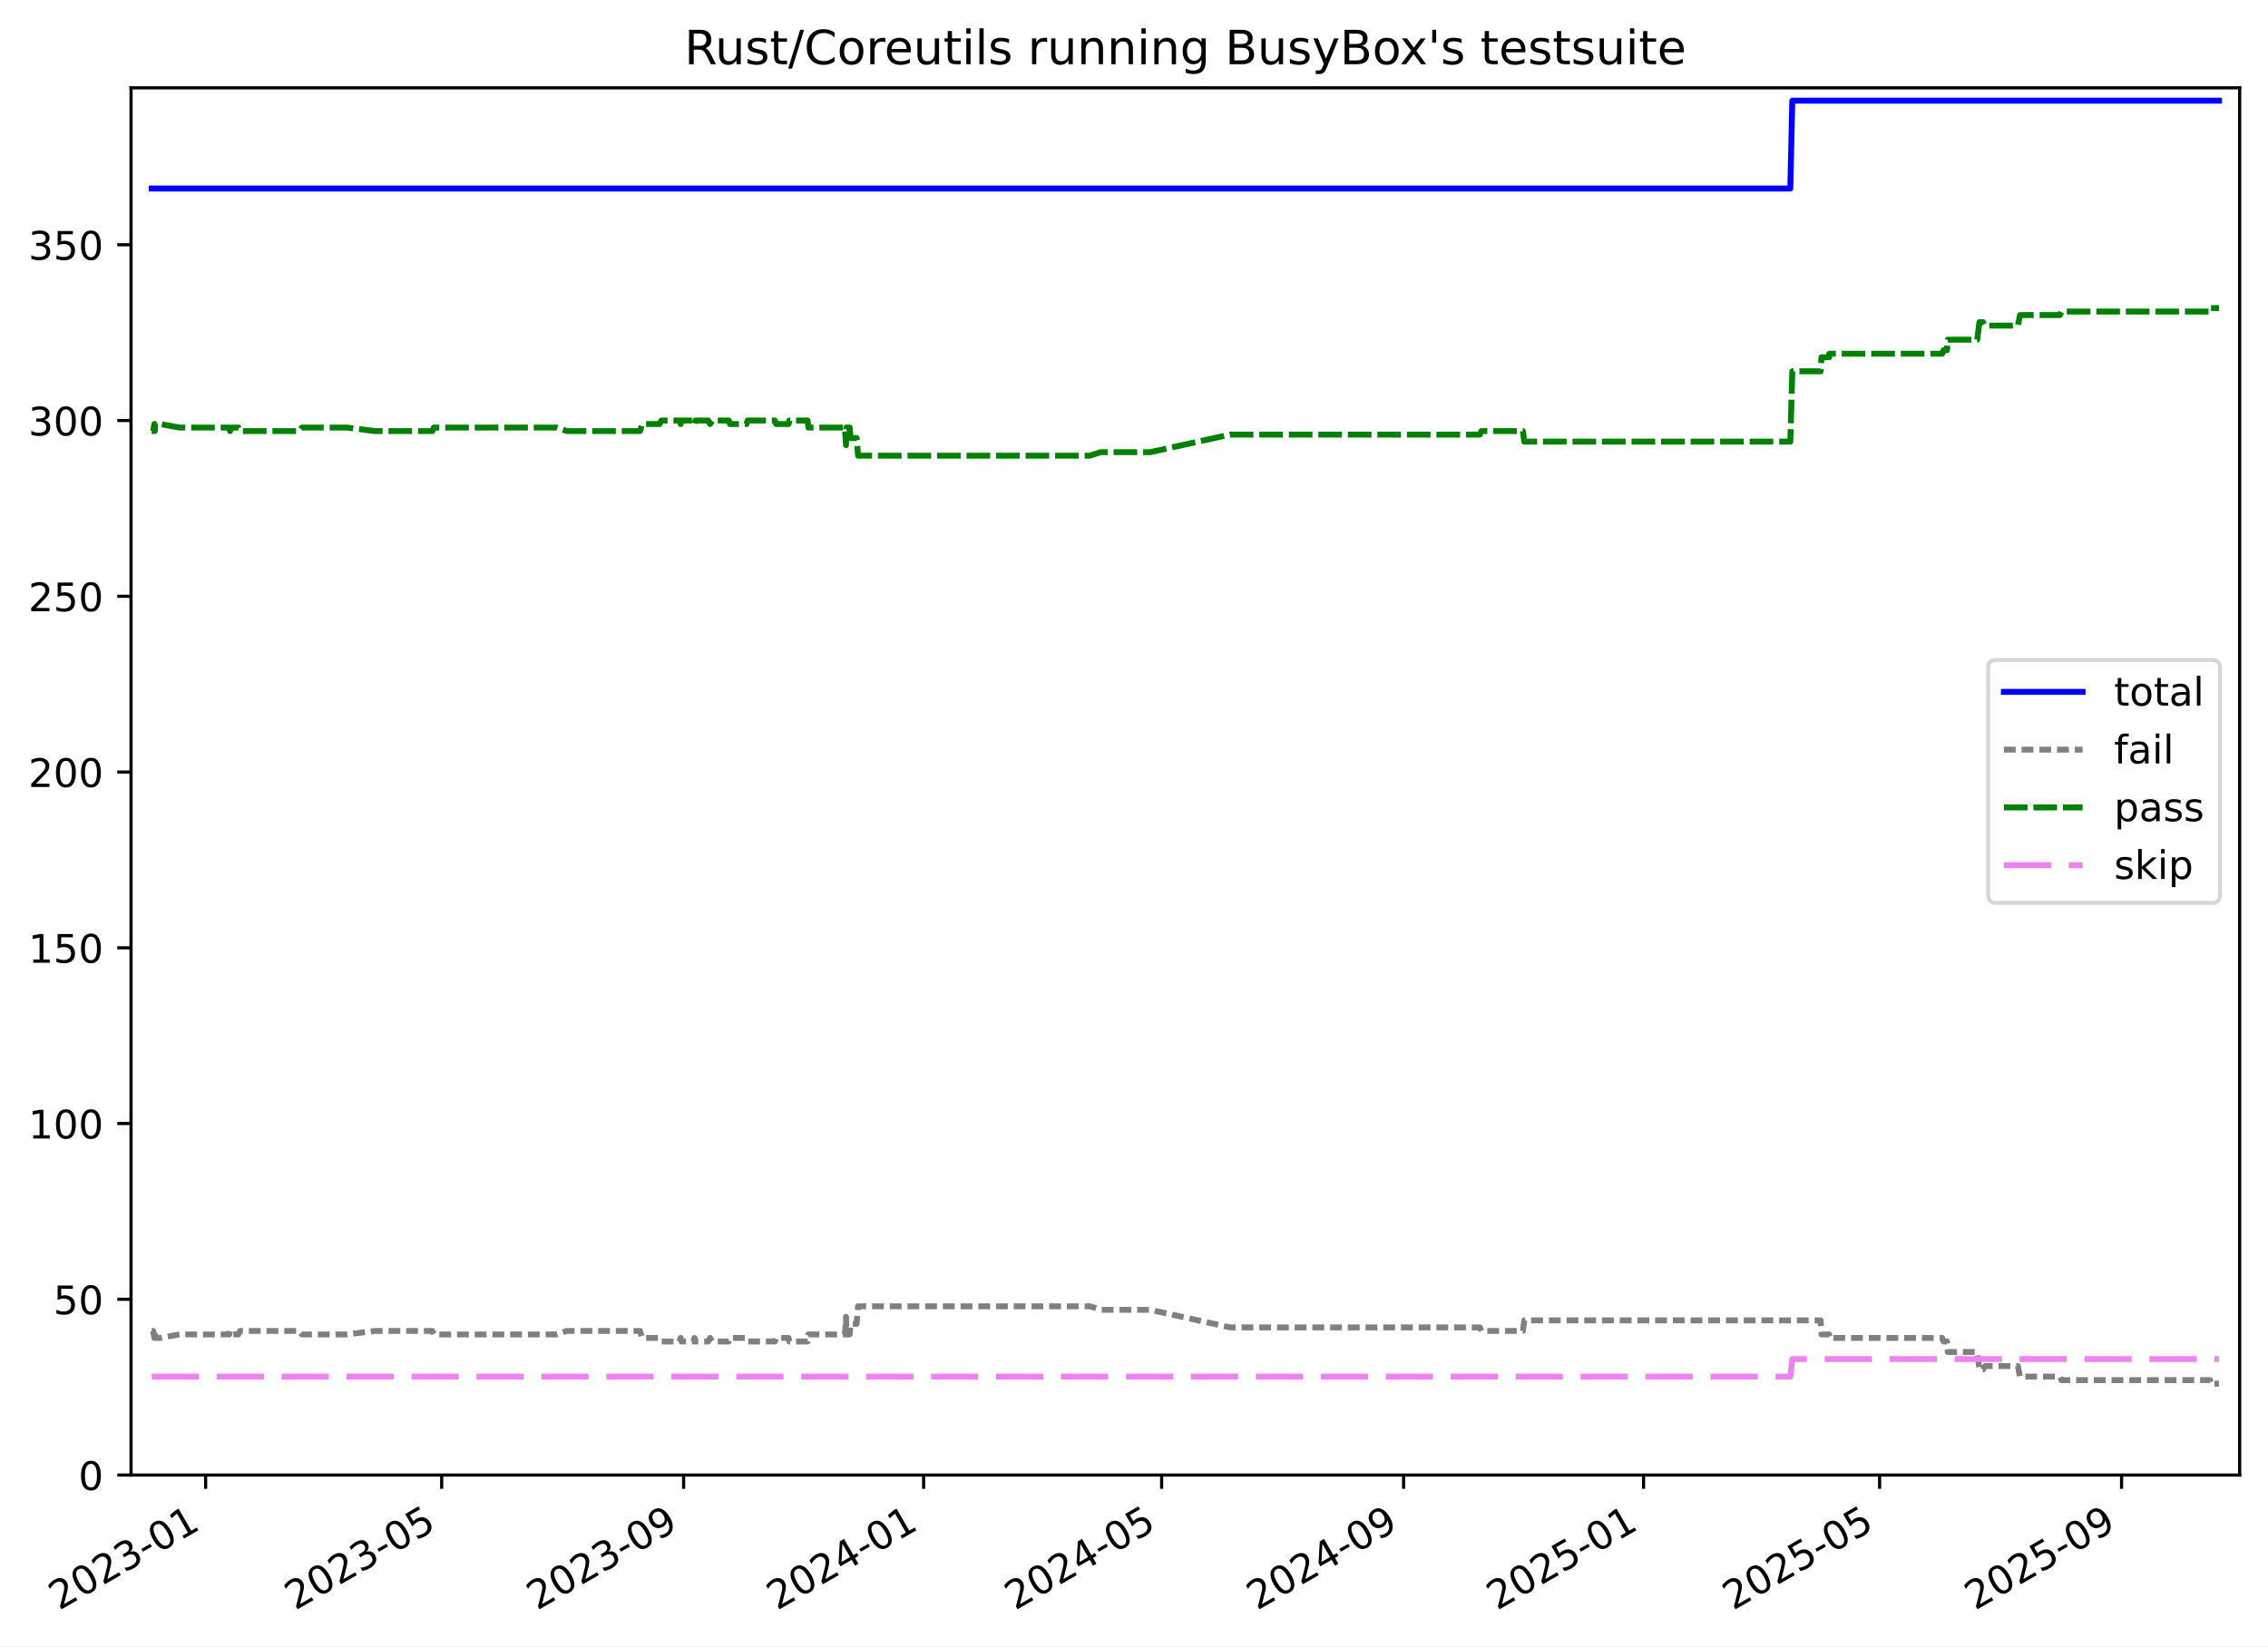
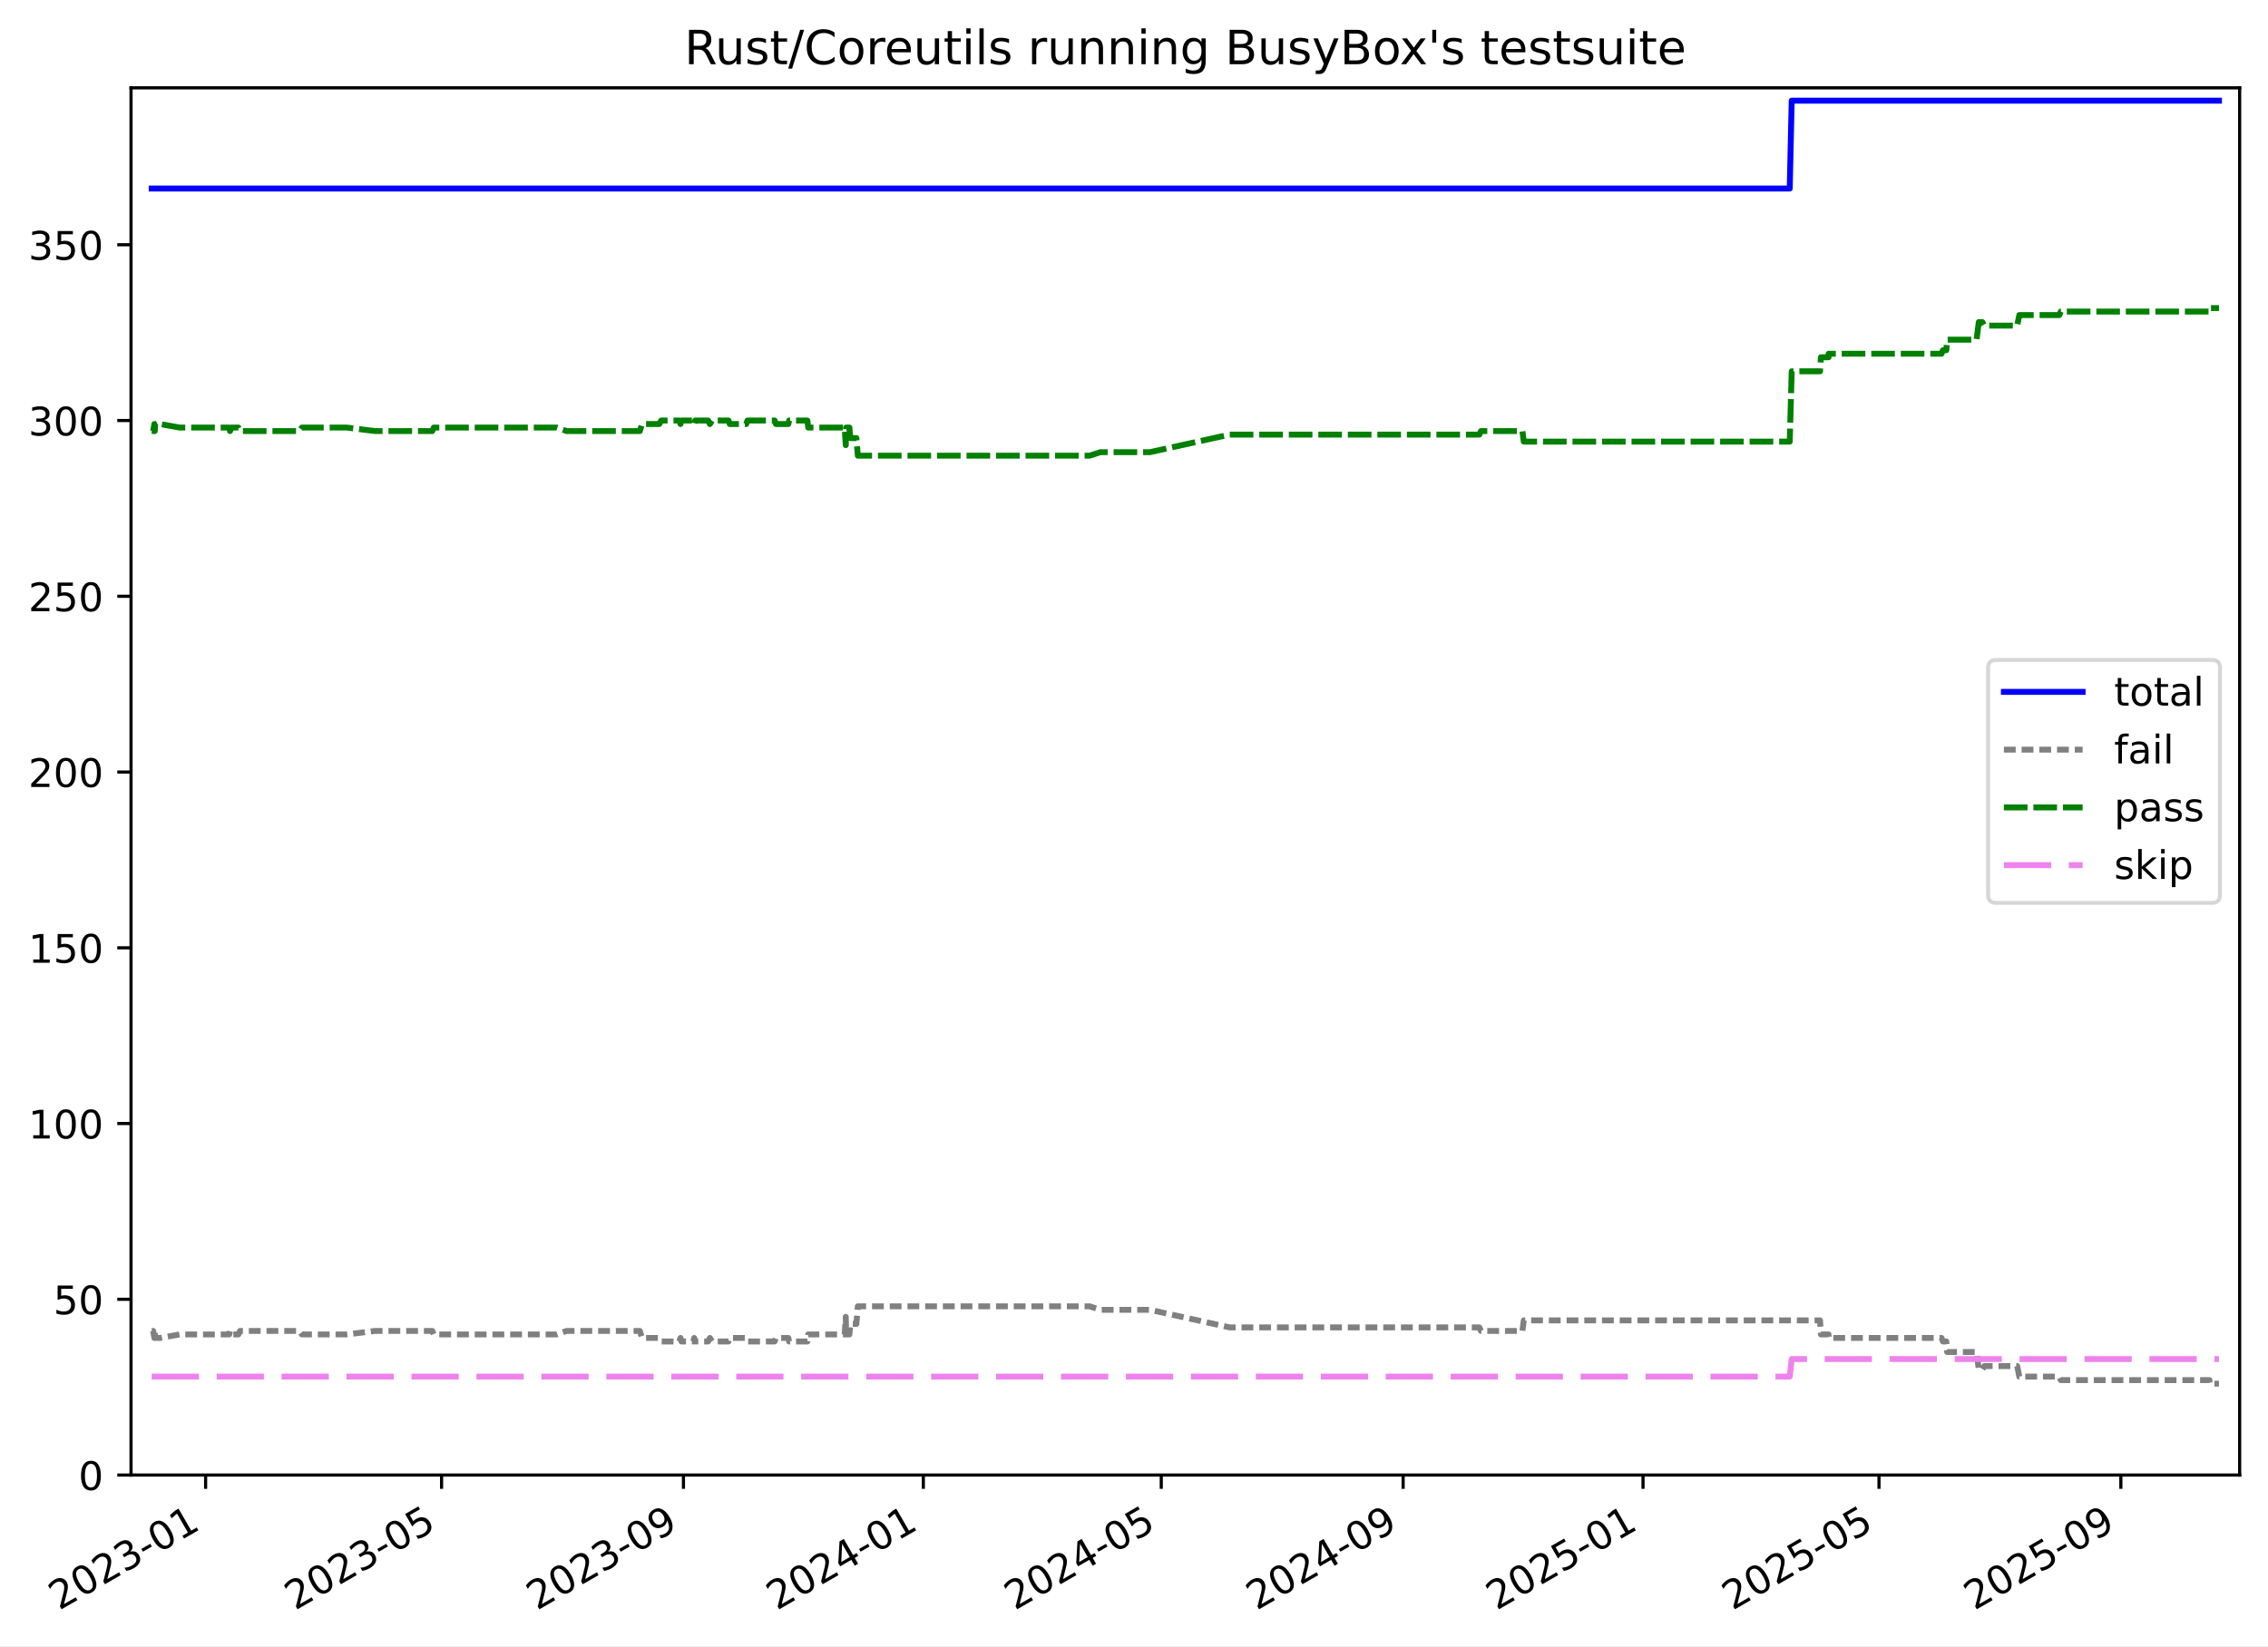
<svg xmlns="http://www.w3.org/2000/svg" xmlns:xlink="http://www.w3.org/1999/xlink" width="576.168pt" height="418.303pt" viewBox="0 0 576.168 418.303" version="1.1">
  <defs>
    <style type="text/css">*{stroke-linejoin: round; stroke-linecap: butt}</style>
  </defs>
  <g id="figure_1">
    <g id="patch_1">
      <path d="M -0 418.303  L 576.168 418.303  L 576.168 0  L -0 0  z " style="fill: #ffffff" />
    </g>
    <g id="axes_1">
      <g id="patch_2">
        <path d="M 33.288 374.83  L 568.967 374.83  L 568.967 22.318  L 33.288 22.318  z " style="fill: #ffffff" />
      </g>
      <g id="matplotlib.axis_1">
        <g id="xtick_1">
          <g id="line2d_1">
            <defs>
-               <path id="m57f9b6ac69" d="M 0 0  L 0 3.5  " style="stroke: #000000; stroke-width: 0.8" />
-             </defs>
-             <g>
-               <use xlink:href="#m57f9b6ac69" x="52.238" y="374.83" style="stroke: #000000; stroke-width: 0.8" />
+               <path id="mdad66800e8" d="M 0 0  L 0 3.5  " style="stroke: #000000; stroke-width: 0.8" />
+             </defs>
+             <g>
+               <use xlink:href="#mdad66800e8" x="52.233" y="374.83" style="stroke: #000000; stroke-width: 0.8" />
            </g>
          </g>
          <g id="text_1">
-             <g transform="translate(15.013 409.302) rotate(-30) scale(0.1 -0.1)">
+             <g transform="translate(15.00808 409.302) rotate(-30) scale(0.1 -0.1)">
              <defs>
                <path id="DejaVuSans-32" d="M 1228 531  L 3431 531  L 3431 0  L 469 0  L 469 531  Q 828 903 1448 1529  Q 2069 2156 2228 2338  Q 2531 2678 2651 2914  Q 2772 3150 2772 3378  Q 2772 3750 2511 3984  Q 2250 4219 1831 4219  Q 1534 4219 1204 4116  Q 875 4013 500 3803  L 500 4441  Q 881 4594 1212 4672  Q 1544 4750 1819 4750  Q 2544 4750 2975 4387  Q 3406 4025 3406 3419  Q 3406 3131 3298 2873  Q 3191 2616 2906 2266  Q 2828 2175 2409 1742  Q 1991 1309 1228 531  z " transform="scale(0.015625)" />
                <path id="DejaVuSans-30" d="M 2034 4250  Q 1547 4250 1301 3770  Q 1056 3291 1056 2328  Q 1056 1369 1301 889  Q 1547 409 2034 409  Q 2525 409 2770 889  Q 3016 1369 3016 2328  Q 3016 3291 2770 3770  Q 2525 4250 2034 4250  z M 2034 4750  Q 2819 4750 3233 4129  Q 3647 3509 3647 2328  Q 3647 1150 3233 529  Q 2819 -91 2034 -91  Q 1250 -91 836 529  Q 422 1150 422 2328  Q 422 3509 836 4129  Q 1250 4750 2034 4750  z " transform="scale(0.015625)" />
                <path id="DejaVuSans-33" d="M 2597 2516  Q 3050 2419 3304 2112  Q 3559 1806 3559 1356  Q 3559 666 3084 287  Q 2609 -91 1734 -91  Q 1441 -91 1130 -33  Q 819 25 488 141  L 488 750  Q 750 597 1062 519  Q 1375 441 1716 441  Q 2309 441 2620 675  Q 2931 909 2931 1356  Q 2931 1769 2642 2001  Q 2353 2234 1838 2234  L 1294 2234  L 1294 2753  L 1863 2753  Q 2328 2753 2575 2939  Q 2822 3125 2822 3475  Q 2822 3834 2567 4026  Q 2313 4219 1838 4219  Q 1578 4219 1281 4162  Q 984 4106 628 3988  L 628 4550  Q 988 4650 1302 4700  Q 1616 4750 1894 4750  Q 2613 4750 3031 4423  Q 3450 4097 3450 3541  Q 3450 3153 3228 2886  Q 3006 2619 2597 2516  z " transform="scale(0.015625)" />
                <path id="DejaVuSans-2d" d="M 313 2009  L 1997 2009  L 1997 1497  L 313 1497  L 313 2009  z " transform="scale(0.015625)" />
                <path id="DejaVuSans-31" d="M 794 531  L 1825 531  L 1825 4091  L 703 3866  L 703 4441  L 1819 4666  L 2450 4666  L 2450 531  L 3481 531  L 3481 0  L 794 0  L 794 531  z " transform="scale(0.015625)" />
              </defs>
              <use xlink:href="#DejaVuSans-32" />
              <use xlink:href="#DejaVuSans-30" x="63.623" />
              <use xlink:href="#DejaVuSans-32" x="127.246" />
              <use xlink:href="#DejaVuSans-33" x="190.869" />
              <use xlink:href="#DejaVuSans-2d" x="254.492" />
              <use xlink:href="#DejaVuSans-30" x="290.576" />
              <use xlink:href="#DejaVuSans-31" x="354.199" />
            </g>
          </g>
        </g>
        <g id="xtick_2">
          <g id="line2d_2">
            <g>
-               <use xlink:href="#m57f9b6ac69" x="112.204" y="374.83" style="stroke: #000000; stroke-width: 0.8" />
+               <use xlink:href="#mdad66800e8" x="112.178" y="374.83" style="stroke: #000000; stroke-width: 0.8" />
            </g>
          </g>
          <g id="text_2">
-             <g transform="translate(74.97965 409.302) rotate(-30) scale(0.1 -0.1)">
+             <g transform="translate(74.95319 409.302) rotate(-30) scale(0.1 -0.1)">
              <defs>
                <path id="DejaVuSans-35" d="M 691 4666  L 3169 4666  L 3169 4134  L 1269 4134  L 1269 2991  Q 1406 3038 1543 3061  Q 1681 3084 1819 3084  Q 2600 3084 3056 2656  Q 3513 2228 3513 1497  Q 3513 744 3044 326  Q 2575 -91 1722 -91  Q 1428 -91 1123 -41  Q 819 9 494 109  L 494 744  Q 775 591 1075 516  Q 1375 441 1709 441  Q 2250 441 2565 725  Q 2881 1009 2881 1497  Q 2881 1984 2565 2268  Q 2250 2553 1709 2553  Q 1456 2553 1204 2497  Q 953 2441 691 2322  L 691 4666  z " transform="scale(0.015625)" />
              </defs>
              <use xlink:href="#DejaVuSans-32" />
              <use xlink:href="#DejaVuSans-30" x="63.623" />
              <use xlink:href="#DejaVuSans-32" x="127.246" />
              <use xlink:href="#DejaVuSans-33" x="190.869" />
              <use xlink:href="#DejaVuSans-2d" x="254.492" />
              <use xlink:href="#DejaVuSans-30" x="290.576" />
              <use xlink:href="#DejaVuSans-35" x="354.199" />
            </g>
          </g>
        </g>
        <g id="xtick_3">
          <g id="line2d_3">
            <g>
-               <use xlink:href="#m57f9b6ac69" x="173.67" y="374.83" style="stroke: #000000; stroke-width: 0.8" />
+               <use xlink:href="#mdad66800e8" x="173.622" y="374.83" style="stroke: #000000; stroke-width: 0.8" />
            </g>
          </g>
          <g id="text_3">
-             <g transform="translate(136.4455 409.302) rotate(-30) scale(0.1 -0.1)">
+             <g transform="translate(136.3969 409.302) rotate(-30) scale(0.1 -0.1)">
              <defs>
                <path id="DejaVuSans-39" d="M 703 97  L 703 672  Q 941 559 1184 500  Q 1428 441 1663 441  Q 2288 441 2617 861  Q 2947 1281 2994 2138  Q 2813 1869 2534 1725  Q 2256 1581 1919 1581  Q 1219 1581 811 2004  Q 403 2428 403 3163  Q 403 3881 828 4315  Q 1253 4750 1959 4750  Q 2769 4750 3195 4129  Q 3622 3509 3622 2328  Q 3622 1225 3098 567  Q 2575 -91 1691 -91  Q 1453 -91 1209 -44  Q 966 3 703 97  z M 1959 2075  Q 2384 2075 2632 2365  Q 2881 2656 2881 3163  Q 2881 3666 2632 3958  Q 2384 4250 1959 4250  Q 1534 4250 1286 3958  Q 1038 3666 1038 3163  Q 1038 2656 1286 2365  Q 1534 2075 1959 2075  z " transform="scale(0.015625)" />
              </defs>
              <use xlink:href="#DejaVuSans-32" />
              <use xlink:href="#DejaVuSans-30" x="63.623" />
              <use xlink:href="#DejaVuSans-32" x="127.246" />
              <use xlink:href="#DejaVuSans-33" x="190.869" />
              <use xlink:href="#DejaVuSans-2d" x="254.492" />
              <use xlink:href="#DejaVuSans-30" x="290.576" />
              <use xlink:href="#DejaVuSans-39" x="354.199" />
            </g>
          </g>
        </g>
        <g id="xtick_4">
          <g id="line2d_4">
            <g>
-               <use xlink:href="#m57f9b6ac69" x="234.636" y="374.83" style="stroke: #000000; stroke-width: 0.8" />
+               <use xlink:href="#mdad66800e8" x="234.566" y="374.83" style="stroke: #000000; stroke-width: 0.8" />
            </g>
          </g>
          <g id="text_4">
-             <g transform="translate(197.4115 409.302) rotate(-30) scale(0.1 -0.1)">
+             <g transform="translate(197.3411 409.302) rotate(-30) scale(0.1 -0.1)">
              <defs>
                <path id="DejaVuSans-34" d="M 2419 4116  L 825 1625  L 2419 1625  L 2419 4116  z M 2253 4666  L 3047 4666  L 3047 1625  L 3713 1625  L 3713 1100  L 3047 1100  L 3047 0  L 2419 0  L 2419 1100  L 313 1100  L 313 1709  L 2253 4666  z " transform="scale(0.015625)" />
              </defs>
              <use xlink:href="#DejaVuSans-32" />
              <use xlink:href="#DejaVuSans-30" x="63.623" />
              <use xlink:href="#DejaVuSans-32" x="127.246" />
              <use xlink:href="#DejaVuSans-34" x="190.869" />
              <use xlink:href="#DejaVuSans-2d" x="254.492" />
              <use xlink:href="#DejaVuSans-30" x="290.576" />
              <use xlink:href="#DejaVuSans-31" x="354.199" />
            </g>
          </g>
        </g>
        <g id="xtick_5">
          <g id="line2d_5">
            <g>
-               <use xlink:href="#m57f9b6ac69" x="295.103" y="374.83" style="stroke: #000000; stroke-width: 0.8" />
+               <use xlink:href="#mdad66800e8" x="295.011" y="374.83" style="stroke: #000000; stroke-width: 0.8" />
            </g>
          </g>
          <g id="text_5">
-             <g transform="translate(257.8779 409.302) rotate(-30) scale(0.1 -0.1)">
+             <g transform="translate(257.7858 409.302) rotate(-30) scale(0.1 -0.1)">
              <use xlink:href="#DejaVuSans-32" />
              <use xlink:href="#DejaVuSans-30" x="63.623" />
              <use xlink:href="#DejaVuSans-32" x="127.246" />
              <use xlink:href="#DejaVuSans-34" x="190.869" />
              <use xlink:href="#DejaVuSans-2d" x="254.492" />
              <use xlink:href="#DejaVuSans-30" x="290.576" />
              <use xlink:href="#DejaVuSans-35" x="354.199" />
            </g>
          </g>
        </g>
        <g id="xtick_6">
          <g id="line2d_6">
            <g>
-               <use xlink:href="#m57f9b6ac69" x="356.569" y="374.83" style="stroke: #000000; stroke-width: 0.8" />
+               <use xlink:href="#mdad66800e8" x="356.454" y="374.83" style="stroke: #000000; stroke-width: 0.8" />
            </g>
          </g>
          <g id="text_6">
-             <g transform="translate(319.3437 409.302) rotate(-30) scale(0.1 -0.1)">
+             <g transform="translate(319.2295 409.302) rotate(-30) scale(0.1 -0.1)">
              <use xlink:href="#DejaVuSans-32" />
              <use xlink:href="#DejaVuSans-30" x="63.623" />
              <use xlink:href="#DejaVuSans-32" x="127.246" />
              <use xlink:href="#DejaVuSans-34" x="190.869" />
              <use xlink:href="#DejaVuSans-2d" x="254.492" />
              <use xlink:href="#DejaVuSans-30" x="290.576" />
              <use xlink:href="#DejaVuSans-39" x="354.199" />
            </g>
          </g>
        </g>
        <g id="xtick_7">
          <g id="line2d_7">
            <g>
-               <use xlink:href="#m57f9b6ac69" x="417.535" y="374.83" style="stroke: #000000; stroke-width: 0.8" />
+               <use xlink:href="#mdad66800e8" x="417.399" y="374.83" style="stroke: #000000; stroke-width: 0.8" />
            </g>
          </g>
          <g id="text_7">
-             <g transform="translate(380.3098 409.302) rotate(-30) scale(0.1 -0.1)">
+             <g transform="translate(380.1737 409.302) rotate(-30) scale(0.1 -0.1)">
              <use xlink:href="#DejaVuSans-32" />
              <use xlink:href="#DejaVuSans-30" x="63.623" />
              <use xlink:href="#DejaVuSans-32" x="127.246" />
              <use xlink:href="#DejaVuSans-35" x="190.869" />
              <use xlink:href="#DejaVuSans-2d" x="254.492" />
              <use xlink:href="#DejaVuSans-30" x="290.576" />
              <use xlink:href="#DejaVuSans-31" x="354.199" />
            </g>
          </g>
        </g>
        <g id="xtick_8">
          <g id="line2d_8">
            <g>
-               <use xlink:href="#m57f9b6ac69" x="477.501" y="374.83" style="stroke: #000000; stroke-width: 0.8" />
+               <use xlink:href="#mdad66800e8" x="477.344" y="374.83" style="stroke: #000000; stroke-width: 0.8" />
            </g>
          </g>
          <g id="text_8">
-             <g transform="translate(440.2765 409.302) rotate(-30) scale(0.1 -0.1)">
+             <g transform="translate(440.1188 409.302) rotate(-30) scale(0.1 -0.1)">
              <use xlink:href="#DejaVuSans-32" />
              <use xlink:href="#DejaVuSans-30" x="63.623" />
              <use xlink:href="#DejaVuSans-32" x="127.246" />
              <use xlink:href="#DejaVuSans-35" x="190.869" />
              <use xlink:href="#DejaVuSans-2d" x="254.492" />
              <use xlink:href="#DejaVuSans-30" x="290.576" />
              <use xlink:href="#DejaVuSans-35" x="354.199" />
            </g>
          </g>
        </g>
        <g id="xtick_9">
          <g id="line2d_9">
            <g>
-               <use xlink:href="#m57f9b6ac69" x="538.967" y="374.83" style="stroke: #000000; stroke-width: 0.8" />
+               <use xlink:href="#mdad66800e8" x="538.787" y="374.83" style="stroke: #000000; stroke-width: 0.8" />
            </g>
          </g>
          <g id="text_9">
-             <g transform="translate(501.7423 409.302) rotate(-30) scale(0.1 -0.1)">
+             <g transform="translate(501.5626 409.302) rotate(-30) scale(0.1 -0.1)">
              <use xlink:href="#DejaVuSans-32" />
              <use xlink:href="#DejaVuSans-30" x="63.623" />
              <use xlink:href="#DejaVuSans-32" x="127.246" />
              <use xlink:href="#DejaVuSans-35" x="190.869" />
              <use xlink:href="#DejaVuSans-2d" x="254.492" />
              <use xlink:href="#DejaVuSans-30" x="290.576" />
              <use xlink:href="#DejaVuSans-39" x="354.199" />
            </g>
          </g>
        </g>
      </g>
      <g id="matplotlib.axis_2">
        <g id="ytick_1">
          <g id="line2d_10">
            <defs>
-               <path id="m03a6d426df" d="M 0 0  L -3.5 0  " style="stroke: #000000; stroke-width: 0.8" />
-             </defs>
-             <g>
-               <use xlink:href="#m03a6d426df" x="33.288" y="374.83" style="stroke: #000000; stroke-width: 0.8" />
+               <path id="m720e87cab4" d="M 0 0  L -3.5 0  " style="stroke: #000000; stroke-width: 0.8" />
+             </defs>
+             <g>
+               <use xlink:href="#m720e87cab4" x="33.288" y="374.83" style="stroke: #000000; stroke-width: 0.8" />
            </g>
          </g>
          <g id="text_10">
            <g transform="translate(19.925 378.6293) scale(0.1 -0.1)">
              <use xlink:href="#DejaVuSans-30" />
            </g>
          </g>
        </g>
        <g id="ytick_2">
          <g id="line2d_11">
            <g>
-               <use xlink:href="#m03a6d426df" x="33.288" y="330.169" style="stroke: #000000; stroke-width: 0.8" />
+               <use xlink:href="#m720e87cab4" x="33.288" y="330.169" style="stroke: #000000; stroke-width: 0.8" />
            </g>
          </g>
          <g id="text_11">
            <g transform="translate(13.5625 333.968) scale(0.1 -0.1)">
              <use xlink:href="#DejaVuSans-35" />
              <use xlink:href="#DejaVuSans-30" x="63.623" />
            </g>
          </g>
        </g>
        <g id="ytick_3">
          <g id="line2d_12">
            <g>
-               <use xlink:href="#m03a6d426df" x="33.288" y="285.507" style="stroke: #000000; stroke-width: 0.8" />
+               <use xlink:href="#m720e87cab4" x="33.288" y="285.507" style="stroke: #000000; stroke-width: 0.8" />
            </g>
          </g>
          <g id="text_12">
            <g transform="translate(7.2 289.3067) scale(0.1 -0.1)">
              <use xlink:href="#DejaVuSans-31" />
              <use xlink:href="#DejaVuSans-30" x="63.623" />
              <use xlink:href="#DejaVuSans-30" x="127.246" />
            </g>
          </g>
        </g>
        <g id="ytick_4">
          <g id="line2d_13">
            <g>
-               <use xlink:href="#m03a6d426df" x="33.288" y="240.846" style="stroke: #000000; stroke-width: 0.8" />
+               <use xlink:href="#m720e87cab4" x="33.288" y="240.846" style="stroke: #000000; stroke-width: 0.8" />
            </g>
          </g>
          <g id="text_13">
            <g transform="translate(7.2 244.6453) scale(0.1 -0.1)">
              <use xlink:href="#DejaVuSans-31" />
              <use xlink:href="#DejaVuSans-35" x="63.623" />
              <use xlink:href="#DejaVuSans-30" x="127.246" />
            </g>
          </g>
        </g>
        <g id="ytick_5">
          <g id="line2d_14">
            <g>
-               <use xlink:href="#m03a6d426df" x="33.288" y="196.185" style="stroke: #000000; stroke-width: 0.8" />
+               <use xlink:href="#m720e87cab4" x="33.288" y="196.185" style="stroke: #000000; stroke-width: 0.8" />
            </g>
          </g>
          <g id="text_14">
            <g transform="translate(7.2 199.984) scale(0.1 -0.1)">
              <use xlink:href="#DejaVuSans-32" />
              <use xlink:href="#DejaVuSans-30" x="63.623" />
              <use xlink:href="#DejaVuSans-30" x="127.246" />
            </g>
          </g>
        </g>
        <g id="ytick_6">
          <g id="line2d_15">
            <g>
-               <use xlink:href="#m03a6d426df" x="33.288" y="151.523" style="stroke: #000000; stroke-width: 0.8" />
+               <use xlink:href="#m720e87cab4" x="33.288" y="151.523" style="stroke: #000000; stroke-width: 0.8" />
            </g>
          </g>
          <g id="text_15">
            <g transform="translate(7.2 155.3226) scale(0.1 -0.1)">
              <use xlink:href="#DejaVuSans-32" />
              <use xlink:href="#DejaVuSans-35" x="63.623" />
              <use xlink:href="#DejaVuSans-30" x="127.246" />
            </g>
          </g>
        </g>
        <g id="ytick_7">
          <g id="line2d_16">
            <g>
-               <use xlink:href="#m03a6d426df" x="33.288" y="106.862" style="stroke: #000000; stroke-width: 0.8" />
+               <use xlink:href="#m720e87cab4" x="33.288" y="106.862" style="stroke: #000000; stroke-width: 0.8" />
            </g>
          </g>
          <g id="text_16">
            <g transform="translate(7.2 110.6613) scale(0.1 -0.1)">
              <use xlink:href="#DejaVuSans-33" />
              <use xlink:href="#DejaVuSans-30" x="63.623" />
              <use xlink:href="#DejaVuSans-30" x="127.246" />
            </g>
          </g>
        </g>
        <g id="ytick_8">
          <g id="line2d_17">
            <g>
-               <use xlink:href="#m03a6d426df" x="33.288" y="62.201" style="stroke: #000000; stroke-width: 0.8" />
+               <use xlink:href="#m720e87cab4" x="33.288" y="62.201" style="stroke: #000000; stroke-width: 0.8" />
            </g>
          </g>
          <g id="text_17">
            <g transform="translate(7.2 65.99993) scale(0.1 -0.1)">
              <use xlink:href="#DejaVuSans-33" />
              <use xlink:href="#DejaVuSans-35" x="63.623" />
              <use xlink:href="#DejaVuSans-30" x="127.246" />
            </g>
          </g>
        </g>
      </g>
      <g id="line2d_18">
-         <path d="M 38.539 47.909  L 454.818 47.909  L 455.32 25.578  L 563.716 25.578  L 563.716 25.578  " clip-path="url(#p21167cd585)" style="fill: none; stroke: #0000ff; stroke-width: 1.5; stroke-linecap: square" />
+         <path d="M 38.539 47.909  L 454.669 47.909  L 455.17 25.578  L 563.716 25.578  L 563.716 25.578  " clip-path="url(#p3f30bc18f9)" style="fill: none; stroke: #0000ff; stroke-width: 1.5; stroke-linecap: square" />
      </g>
      <g id="line2d_19">
-         <path d="M 38.539 338.208  L 38.911 338.208  L 39.214 339.994  L 39.321 338.208  L 39.414 339.994  L 40.681 339.994  L 45.628 339.101  L 58.239 339.101  L 58.438 338.208  L 58.83 339.101  L 60.563 339.101  L 60.994 338.208  L 76.094 338.208  L 76.712 339.101  L 88.09 339.101  L 95.33 338.208  L 109.834 338.208  L 110.223 339.101  L 141.462 339.101  L 143.993 338.208  L 162.582 338.208  L 163.144 339.994  L 167.538 339.994  L 168.01 340.888  L 172.614 340.888  L 172.927 339.994  L 173.15 340.888  L 176.177 340.888  L 176.407 339.994  L 176.647 340.888  L 179.944 340.888  L 180.389 339.994  L 180.946 340.888  L 185.119 340.888  L 185.447 339.994  L 189.637 339.994  L 189.939 340.888  L 196.842 340.888  L 197.182 339.994  L 200.331 339.994  L 200.521 340.888  L 205.168 340.888  L 205.379 339.101  L 214.641 339.101  L 214.922 334.635  L 215.032 339.101  L 215.842 339.101  L 216.09 336.421  L 217.623 336.421  L 217.987 331.955  L 276.881 331.955  L 279.649 332.848  L 292.242 332.848  L 312.497 337.315  L 375.935 337.315  L 376.343 338.208  L 386.885 338.208  L 387.232 335.528  L 462.517 335.528  L 462.737 339.101  L 464.68 339.101  L 464.698 339.994  L 493.393 339.994  L 493.754 340.888  L 494.608 340.888  L 494.815 343.567  L 502.301 343.567  L 502.864 348.033  L 503.754 348.033  L 504.282 347.14  L 512.629 347.14  L 513.159 349.82  L 523.316 349.82  L 523.703 350.713  L 561.492 350.713  L 561.513 351.606  L 563.716 351.606  L 563.716 351.606  " clip-path="url(#p21167cd585)" style="fill: none; stroke-dasharray: 3,1.5; stroke-dashoffset: 0; stroke: #808080; stroke-width: 1.5" />
+         <path d="M 38.539 338.208  L 38.911 338.208  L 39.213 339.994  L 39.321 338.208  L 39.413 339.994  L 40.68 339.994  L 45.625 339.101  L 58.232 339.101  L 58.431 338.208  L 58.822 339.101  L 60.555 339.101  L 60.986 338.208  L 76.08 338.208  L 76.698 339.101  L 88.072 339.101  L 95.31 338.208  L 109.809 338.208  L 110.197 339.101  L 141.425 339.101  L 143.955 338.208  L 162.537 338.208  L 163.099 339.994  L 167.491 339.994  L 167.963 340.888  L 172.565 340.888  L 172.878 339.994  L 173.102 340.888  L 176.128 340.888  L 176.357 339.994  L 176.597 340.888  L 179.893 340.888  L 180.338 339.994  L 180.895 340.888  L 185.066 340.888  L 185.394 339.994  L 189.582 339.994  L 189.884 340.888  L 196.786 340.888  L 197.125 339.994  L 200.273 339.994  L 200.463 340.888  L 205.108 340.888  L 205.319 339.101  L 214.578 339.101  L 214.859 334.635  L 214.969 339.101  L 215.779 339.101  L 216.026 336.421  L 217.559 336.421  L 217.923 331.955  L 276.795 331.955  L 279.563 332.848  L 292.151 332.848  L 312.398 337.315  L 375.813 337.315  L 376.222 338.208  L 386.76 338.208  L 387.107 335.528  L 462.365 335.528  L 462.584 339.101  L 464.527 339.101  L 464.545 339.994  L 493.229 339.994  L 493.59 340.888  L 494.445 340.888  L 494.651 343.567  L 502.135 343.567  L 502.698 348.033  L 503.587 348.033  L 504.115 347.14  L 512.459 347.14  L 512.989 349.82  L 523.142 349.82  L 523.529 350.713  L 561.304 350.713  L 561.325 351.606  L 563.716 351.606  L 563.716 351.606  " clip-path="url(#p3f30bc18f9)" style="fill: none; stroke-dasharray: 3,1.5; stroke-dashoffset: 0; stroke: #808080; stroke-width: 1.5" />
      </g>
      <g id="line2d_20">
-         <path d="M 38.539 109.542  L 38.911 109.542  L 39.214 107.755  L 39.321 109.542  L 39.414 107.755  L 40.681 107.755  L 45.628 108.649  L 58.239 108.649  L 58.438 109.542  L 58.83 108.649  L 60.563 108.649  L 60.994 109.542  L 76.094 109.542  L 76.712 108.649  L 88.09 108.649  L 95.33 109.542  L 109.834 109.542  L 110.223 108.649  L 141.462 108.649  L 143.993 109.542  L 162.582 109.542  L 163.144 107.755  L 167.538 107.755  L 168.01 106.862  L 172.614 106.862  L 172.927 107.755  L 173.15 106.862  L 176.177 106.862  L 176.407 107.755  L 176.647 106.862  L 179.944 106.862  L 180.389 107.755  L 180.946 106.862  L 185.119 106.862  L 185.447 107.755  L 189.637 107.755  L 189.939 106.862  L 196.842 106.862  L 197.182 107.755  L 200.331 107.755  L 200.521 106.862  L 205.168 106.862  L 205.379 108.649  L 214.641 108.649  L 214.922 113.115  L 215.032 108.649  L 215.842 108.649  L 216.09 111.328  L 217.623 111.328  L 217.987 115.794  L 276.881 115.794  L 279.649 114.901  L 292.242 114.901  L 312.497 110.435  L 375.935 110.435  L 376.343 109.542  L 386.885 109.542  L 387.232 112.221  L 454.818 112.221  L 455.32 94.357  L 462.517 94.357  L 462.737 90.784  L 464.68 90.784  L 464.698 89.891  L 493.393 89.891  L 493.754 88.998  L 494.608 88.998  L 494.815 86.318  L 502.301 86.318  L 502.864 81.852  L 503.754 81.852  L 504.282 82.745  L 512.629 82.745  L 513.159 80.065  L 523.316 80.065  L 523.703 79.172  L 561.492 79.172  L 561.513 78.279  L 563.716 78.279  L 563.716 78.279  " clip-path="url(#p21167cd585)" style="fill: none; stroke-dasharray: 6,1.5; stroke-dashoffset: 0; stroke: #008000; stroke-width: 1.5" />
+         <path d="M 38.539 109.542  L 38.911 109.542  L 39.213 107.755  L 39.321 109.542  L 39.413 107.755  L 40.68 107.755  L 45.625 108.649  L 58.232 108.649  L 58.431 109.542  L 58.822 108.649  L 60.555 108.649  L 60.986 109.542  L 76.08 109.542  L 76.698 108.649  L 88.072 108.649  L 95.31 109.542  L 109.809 109.542  L 110.197 108.649  L 141.425 108.649  L 143.955 109.542  L 162.537 109.542  L 163.099 107.755  L 167.491 107.755  L 167.963 106.862  L 172.565 106.862  L 172.878 107.755  L 173.102 106.862  L 176.128 106.862  L 176.357 107.755  L 176.597 106.862  L 179.893 106.862  L 180.338 107.755  L 180.895 106.862  L 185.066 106.862  L 185.394 107.755  L 189.582 107.755  L 189.884 106.862  L 196.786 106.862  L 197.125 107.755  L 200.273 107.755  L 200.463 106.862  L 205.108 106.862  L 205.319 108.649  L 214.578 108.649  L 214.859 113.115  L 214.969 108.649  L 215.779 108.649  L 216.026 111.328  L 217.559 111.328  L 217.923 115.794  L 276.795 115.794  L 279.563 114.901  L 292.151 114.901  L 312.398 110.435  L 375.813 110.435  L 376.222 109.542  L 386.76 109.542  L 387.107 112.221  L 454.669 112.221  L 455.17 94.357  L 462.365 94.357  L 462.584 90.784  L 464.527 90.784  L 464.545 89.891  L 493.229 89.891  L 493.59 88.998  L 494.445 88.998  L 494.651 86.318  L 502.135 86.318  L 502.698 81.852  L 503.587 81.852  L 504.115 82.745  L 512.459 82.745  L 512.989 80.065  L 523.142 80.065  L 523.529 79.172  L 561.304 79.172  L 561.325 78.279  L 563.716 78.279  L 563.716 78.279  " clip-path="url(#p3f30bc18f9)" style="fill: none; stroke-dasharray: 6,1.5; stroke-dashoffset: 0; stroke: #008000; stroke-width: 1.5" />
      </g>
      <g id="line2d_21">
-         <path d="M 38.539 349.82  L 454.818 349.82  L 455.32 345.354  L 563.716 345.354  L 563.716 345.354  " clip-path="url(#p21167cd585)" style="fill: none; stroke-dasharray: 12,4.5; stroke-dashoffset: 0; stroke: #ee82ee; stroke-width: 1.5" />
+         <path d="M 38.539 349.82  L 454.669 349.82  L 455.17 345.354  L 563.716 345.354  L 563.716 345.354  " clip-path="url(#p3f30bc18f9)" style="fill: none; stroke-dasharray: 12,4.5; stroke-dashoffset: 0; stroke: #ee82ee; stroke-width: 1.5" />
      </g>
      <g id="patch_3">
        <path d="M 33.288 374.83  L 33.288 22.318  " style="fill: none; stroke: #000000; stroke-width: 0.8; stroke-linejoin: miter; stroke-linecap: square" />
      </g>
      <g id="patch_4">
        <path d="M 568.967 374.83  L 568.967 22.318  " style="fill: none; stroke: #000000; stroke-width: 0.8; stroke-linejoin: miter; stroke-linecap: square" />
      </g>
      <g id="patch_5">
        <path d="M 33.288 374.83  L 568.967 374.83  " style="fill: none; stroke: #000000; stroke-width: 0.8; stroke-linejoin: miter; stroke-linecap: square" />
      </g>
      <g id="patch_6">
        <path d="M 33.288 22.318  L 568.967 22.318  " style="fill: none; stroke: #000000; stroke-width: 0.8; stroke-linejoin: miter; stroke-linecap: square" />
      </g>
      <g id="text_18">
        <g transform="translate(173.8722 16.31812) scale(0.12 -0.12)">
          <defs>
            <path id="DejaVuSans-52" d="M 2841 2188  Q 3044 2119 3236 1894  Q 3428 1669 3622 1275  L 4263 0  L 3584 0  L 2988 1197  Q 2756 1666 2539 1819  Q 2322 1972 1947 1972  L 1259 1972  L 1259 0  L 628 0  L 628 4666  L 2053 4666  Q 2853 4666 3247 4331  Q 3641 3997 3641 3322  Q 3641 2881 3436 2590  Q 3231 2300 2841 2188  z M 1259 4147  L 1259 2491  L 2053 2491  Q 2509 2491 2742 2702  Q 2975 2913 2975 3322  Q 2975 3731 2742 3939  Q 2509 4147 2053 4147  L 1259 4147  z " transform="scale(0.015625)" />
            <path id="DejaVuSans-75" d="M 544 1381  L 544 3500  L 1119 3500  L 1119 1403  Q 1119 906 1312 657  Q 1506 409 1894 409  Q 2359 409 2629 706  Q 2900 1003 2900 1516  L 2900 3500  L 3475 3500  L 3475 0  L 2900 0  L 2900 538  Q 2691 219 2414 64  Q 2138 -91 1772 -91  Q 1169 -91 856 284  Q 544 659 544 1381  z M 1991 3584  L 1991 3584  z " transform="scale(0.015625)" />
            <path id="DejaVuSans-73" d="M 2834 3397  L 2834 2853  Q 2591 2978 2328 3040  Q 2066 3103 1784 3103  Q 1356 3103 1142 2972  Q 928 2841 928 2578  Q 928 2378 1081 2264  Q 1234 2150 1697 2047  L 1894 2003  Q 2506 1872 2764 1633  Q 3022 1394 3022 966  Q 3022 478 2636 193  Q 2250 -91 1575 -91  Q 1294 -91 989 -36  Q 684 19 347 128  L 347 722  Q 666 556 975 473  Q 1284 391 1588 391  Q 1994 391 2212 530  Q 2431 669 2431 922  Q 2431 1156 2273 1281  Q 2116 1406 1581 1522  L 1381 1569  Q 847 1681 609 1914  Q 372 2147 372 2553  Q 372 3047 722 3315  Q 1072 3584 1716 3584  Q 2034 3584 2315 3537  Q 2597 3491 2834 3397  z " transform="scale(0.015625)" />
            <path id="DejaVuSans-74" d="M 1172 4494  L 1172 3500  L 2356 3500  L 2356 3053  L 1172 3053  L 1172 1153  Q 1172 725 1289 603  Q 1406 481 1766 481  L 2356 481  L 2356 0  L 1766 0  Q 1100 0 847 248  Q 594 497 594 1153  L 594 3053  L 172 3053  L 172 3500  L 594 3500  L 594 4494  L 1172 4494  z " transform="scale(0.015625)" />
            <path id="DejaVuSans-2f" d="M 1625 4666  L 2156 4666  L 531 -594  L 0 -594  L 1625 4666  z " transform="scale(0.015625)" />
            <path id="DejaVuSans-43" d="M 4122 4306  L 4122 3641  Q 3803 3938 3442 4084  Q 3081 4231 2675 4231  Q 1875 4231 1450 3742  Q 1025 3253 1025 2328  Q 1025 1406 1450 917  Q 1875 428 2675 428  Q 3081 428 3442 575  Q 3803 722 4122 1019  L 4122 359  Q 3791 134 3420 21  Q 3050 -91 2638 -91  Q 1578 -91 968 557  Q 359 1206 359 2328  Q 359 3453 968 4101  Q 1578 4750 2638 4750  Q 3056 4750 3426 4639  Q 3797 4528 4122 4306  z " transform="scale(0.015625)" />
            <path id="DejaVuSans-6f" d="M 1959 3097  Q 1497 3097 1228 2736  Q 959 2375 959 1747  Q 959 1119 1226 758  Q 1494 397 1959 397  Q 2419 397 2687 759  Q 2956 1122 2956 1747  Q 2956 2369 2687 2733  Q 2419 3097 1959 3097  z M 1959 3584  Q 2709 3584 3137 3096  Q 3566 2609 3566 1747  Q 3566 888 3137 398  Q 2709 -91 1959 -91  Q 1206 -91 779 398  Q 353 888 353 1747  Q 353 2609 779 3096  Q 1206 3584 1959 3584  z " transform="scale(0.015625)" />
            <path id="DejaVuSans-72" d="M 2631 2963  Q 2534 3019 2420 3045  Q 2306 3072 2169 3072  Q 1681 3072 1420 2755  Q 1159 2438 1159 1844  L 1159 0  L 581 0  L 581 3500  L 1159 3500  L 1159 2956  Q 1341 3275 1631 3429  Q 1922 3584 2338 3584  Q 2397 3584 2469 3576  Q 2541 3569 2628 3553  L 2631 2963  z " transform="scale(0.015625)" />
            <path id="DejaVuSans-65" d="M 3597 1894  L 3597 1613  L 953 1613  Q 991 1019 1311 708  Q 1631 397 2203 397  Q 2534 397 2845 478  Q 3156 559 3463 722  L 3463 178  Q 3153 47 2828 -22  Q 2503 -91 2169 -91  Q 1331 -91 842 396  Q 353 884 353 1716  Q 353 2575 817 3079  Q 1281 3584 2069 3584  Q 2775 3584 3186 3129  Q 3597 2675 3597 1894  z M 3022 2063  Q 3016 2534 2758 2815  Q 2500 3097 2075 3097  Q 1594 3097 1305 2825  Q 1016 2553 972 2059  L 3022 2063  z " transform="scale(0.015625)" />
            <path id="DejaVuSans-69" d="M 603 3500  L 1178 3500  L 1178 0  L 603 0  L 603 3500  z M 603 4863  L 1178 4863  L 1178 4134  L 603 4134  L 603 4863  z " transform="scale(0.015625)" />
            <path id="DejaVuSans-6c" d="M 603 4863  L 1178 4863  L 1178 0  L 603 0  L 603 4863  z " transform="scale(0.015625)" />
            <path id="DejaVuSans-20" transform="scale(0.015625)" />
            <path id="DejaVuSans-6e" d="M 3513 2113  L 3513 0  L 2938 0  L 2938 2094  Q 2938 2591 2744 2837  Q 2550 3084 2163 3084  Q 1697 3084 1428 2787  Q 1159 2491 1159 1978  L 1159 0  L 581 0  L 581 3500  L 1159 3500  L 1159 2956  Q 1366 3272 1645 3428  Q 1925 3584 2291 3584  Q 2894 3584 3203 3211  Q 3513 2838 3513 2113  z " transform="scale(0.015625)" />
            <path id="DejaVuSans-67" d="M 2906 1791  Q 2906 2416 2648 2759  Q 2391 3103 1925 3103  Q 1463 3103 1205 2759  Q 947 2416 947 1791  Q 947 1169 1205 825  Q 1463 481 1925 481  Q 2391 481 2648 825  Q 2906 1169 2906 1791  z M 3481 434  Q 3481 -459 3084 -895  Q 2688 -1331 1869 -1331  Q 1566 -1331 1297 -1286  Q 1028 -1241 775 -1147  L 775 -588  Q 1028 -725 1275 -790  Q 1522 -856 1778 -856  Q 2344 -856 2625 -561  Q 2906 -266 2906 331  L 2906 616  Q 2728 306 2450 153  Q 2172 0 1784 0  Q 1141 0 747 490  Q 353 981 353 1791  Q 353 2603 747 3093  Q 1141 3584 1784 3584  Q 2172 3584 2450 3431  Q 2728 3278 2906 2969  L 2906 3500  L 3481 3500  L 3481 434  z " transform="scale(0.015625)" />
            <path id="DejaVuSans-42" d="M 1259 2228  L 1259 519  L 2272 519  Q 2781 519 3026 730  Q 3272 941 3272 1375  Q 3272 1813 3026 2020  Q 2781 2228 2272 2228  L 1259 2228  z M 1259 4147  L 1259 2741  L 2194 2741  Q 2656 2741 2882 2914  Q 3109 3088 3109 3444  Q 3109 3797 2882 3972  Q 2656 4147 2194 4147  L 1259 4147  z M 628 4666  L 2241 4666  Q 2963 4666 3353 4366  Q 3744 4066 3744 3513  Q 3744 3084 3544 2831  Q 3344 2578 2956 2516  Q 3422 2416 3680 2098  Q 3938 1781 3938 1306  Q 3938 681 3513 340  Q 3088 0 2303 0  L 628 0  L 628 4666  z " transform="scale(0.015625)" />
            <path id="DejaVuSans-79" d="M 2059 -325  Q 1816 -950 1584 -1140  Q 1353 -1331 966 -1331  L 506 -1331  L 506 -850  L 844 -850  Q 1081 -850 1212 -737  Q 1344 -625 1503 -206  L 1606 56  L 191 3500  L 800 3500  L 1894 763  L 2988 3500  L 3597 3500  L 2059 -325  z " transform="scale(0.015625)" />
            <path id="DejaVuSans-78" d="M 3513 3500  L 2247 1797  L 3578 0  L 2900 0  L 1881 1375  L 863 0  L 184 0  L 1544 1831  L 300 3500  L 978 3500  L 1906 2253  L 2834 3500  L 3513 3500  z " transform="scale(0.015625)" />
            <path id="DejaVuSans-27" d="M 1147 4666  L 1147 2931  L 616 2931  L 616 4666  L 1147 4666  z " transform="scale(0.015625)" />
          </defs>
          <use xlink:href="#DejaVuSans-52" />
          <use xlink:href="#DejaVuSans-75" x="64.982" />
          <use xlink:href="#DejaVuSans-73" x="128.361" />
          <use xlink:href="#DejaVuSans-74" x="180.461" />
          <use xlink:href="#DejaVuSans-2f" x="219.67" />
          <use xlink:href="#DejaVuSans-43" x="253.361" />
          <use xlink:href="#DejaVuSans-6f" x="323.186" />
          <use xlink:href="#DejaVuSans-72" x="384.367" />
          <use xlink:href="#DejaVuSans-65" x="423.23" />
          <use xlink:href="#DejaVuSans-75" x="484.754" />
          <use xlink:href="#DejaVuSans-74" x="548.133" />
          <use xlink:href="#DejaVuSans-69" x="587.342" />
          <use xlink:href="#DejaVuSans-6c" x="615.125" />
          <use xlink:href="#DejaVuSans-73" x="642.908" />
          <use xlink:href="#DejaVuSans-20" x="695.008" />
          <use xlink:href="#DejaVuSans-72" x="726.795" />
          <use xlink:href="#DejaVuSans-75" x="767.908" />
          <use xlink:href="#DejaVuSans-6e" x="831.287" />
          <use xlink:href="#DejaVuSans-6e" x="894.666" />
          <use xlink:href="#DejaVuSans-69" x="958.045" />
          <use xlink:href="#DejaVuSans-6e" x="985.828" />
          <use xlink:href="#DejaVuSans-67" x="1049.207" />
          <use xlink:href="#DejaVuSans-20" x="1112.684" />
          <use xlink:href="#DejaVuSans-42" x="1144.471" />
          <use xlink:href="#DejaVuSans-75" x="1213.074" />
          <use xlink:href="#DejaVuSans-73" x="1276.453" />
          <use xlink:href="#DejaVuSans-79" x="1328.553" />
          <use xlink:href="#DejaVuSans-42" x="1387.732" />
          <use xlink:href="#DejaVuSans-6f" x="1456.336" />
          <use xlink:href="#DejaVuSans-78" x="1514.393" />
          <use xlink:href="#DejaVuSans-27" x="1573.572" />
          <use xlink:href="#DejaVuSans-73" x="1601.062" />
          <use xlink:href="#DejaVuSans-20" x="1653.162" />
          <use xlink:href="#DejaVuSans-74" x="1684.949" />
          <use xlink:href="#DejaVuSans-65" x="1724.158" />
          <use xlink:href="#DejaVuSans-73" x="1785.682" />
          <use xlink:href="#DejaVuSans-74" x="1837.781" />
          <use xlink:href="#DejaVuSans-73" x="1876.99" />
          <use xlink:href="#DejaVuSans-75" x="1929.09" />
          <use xlink:href="#DejaVuSans-69" x="1992.469" />
          <use xlink:href="#DejaVuSans-74" x="2020.252" />
          <use xlink:href="#DejaVuSans-65" x="2059.461" />
        </g>
      </g>
      <g id="legend_1">
        <g id="patch_7">
          <path d="M 507.072 229.43  L 561.967 229.43  Q 563.967 229.43 563.967 227.43  L 563.967 169.718  Q 563.967 167.718 561.967 167.718  L 507.072 167.718  Q 505.072 167.718 505.072 169.718  L 505.072 227.43  Q 505.072 229.43 507.072 229.43  z " style="fill: #ffffff; opacity: 0.8; stroke: #cccccc; stroke-linejoin: miter" />
        </g>
        <g id="line2d_22">
          <path d="M 509.072 175.816  L 519.072 175.816  L 529.072 175.816  " style="fill: none; stroke: #0000ff; stroke-width: 1.5; stroke-linecap: square" />
        </g>
        <g id="text_19">
          <g transform="translate(537.0722 179.3163) scale(0.1 -0.1)">
            <defs>
              <path id="DejaVuSans-61" d="M 2194 1759  Q 1497 1759 1228 1600  Q 959 1441 959 1056  Q 959 750 1161 570  Q 1363 391 1709 391  Q 2188 391 2477 730  Q 2766 1069 2766 1631  L 2766 1759  L 2194 1759  z M 3341 1997  L 3341 0  L 2766 0  L 2766 531  Q 2569 213 2275 61  Q 1981 -91 1556 -91  Q 1019 -91 701 211  Q 384 513 384 1019  Q 384 1609 779 1909  Q 1175 2209 1959 2209  L 2766 2209  L 2766 2266  Q 2766 2663 2505 2880  Q 2244 3097 1772 3097  Q 1472 3097 1187 3025  Q 903 2953 641 2809  L 641 3341  Q 956 3463 1253 3523  Q 1550 3584 1831 3584  Q 2591 3584 2966 3190  Q 3341 2797 3341 1997  z " transform="scale(0.015625)" />
            </defs>
            <use xlink:href="#DejaVuSans-74" />
            <use xlink:href="#DejaVuSans-6f" x="39.209" />
            <use xlink:href="#DejaVuSans-74" x="100.391" />
            <use xlink:href="#DejaVuSans-61" x="139.6" />
            <use xlink:href="#DejaVuSans-6c" x="200.879" />
          </g>
        </g>
        <g id="line2d_23">
          <path d="M 509.072 190.494  L 519.072 190.494  L 529.072 190.494  " style="fill: none; stroke-dasharray: 3,1.5; stroke-dashoffset: 0; stroke: #808080; stroke-width: 1.5" />
        </g>
        <g id="text_20">
          <g transform="translate(537.0722 193.9944) scale(0.1 -0.1)">
            <defs>
              <path id="DejaVuSans-66" d="M 2375 4863  L 2375 4384  L 1825 4384  Q 1516 4384 1395 4259  Q 1275 4134 1275 3809  L 1275 3500  L 2222 3500  L 2222 3053  L 1275 3053  L 1275 0  L 697 0  L 697 3053  L 147 3053  L 147 3500  L 697 3500  L 697 3744  Q 697 4328 969 4595  Q 1241 4863 1831 4863  L 2375 4863  z " transform="scale(0.015625)" />
            </defs>
            <use xlink:href="#DejaVuSans-66" />
            <use xlink:href="#DejaVuSans-61" x="35.205" />
            <use xlink:href="#DejaVuSans-69" x="96.484" />
            <use xlink:href="#DejaVuSans-6c" x="124.268" />
          </g>
        </g>
        <g id="line2d_24">
          <path d="M 509.072 205.173  L 519.072 205.173  L 529.072 205.173  " style="fill: none; stroke-dasharray: 6,1.5; stroke-dashoffset: 0; stroke: #008000; stroke-width: 1.5" />
        </g>
        <g id="text_21">
          <g transform="translate(537.0722 208.6726) scale(0.1 -0.1)">
            <defs>
              <path id="DejaVuSans-70" d="M 1159 525  L 1159 -1331  L 581 -1331  L 581 3500  L 1159 3500  L 1159 2969  Q 1341 3281 1617 3432  Q 1894 3584 2278 3584  Q 2916 3584 3314 3078  Q 3713 2572 3713 1747  Q 3713 922 3314 415  Q 2916 -91 2278 -91  Q 1894 -91 1617 61  Q 1341 213 1159 525  z M 3116 1747  Q 3116 2381 2855 2742  Q 2594 3103 2138 3103  Q 1681 3103 1420 2742  Q 1159 2381 1159 1747  Q 1159 1113 1420 752  Q 1681 391 2138 391  Q 2594 391 2855 752  Q 3116 1113 3116 1747  z " transform="scale(0.015625)" />
            </defs>
            <use xlink:href="#DejaVuSans-70" />
            <use xlink:href="#DejaVuSans-61" x="63.477" />
            <use xlink:href="#DejaVuSans-73" x="124.756" />
            <use xlink:href="#DejaVuSans-73" x="176.855" />
          </g>
        </g>
        <g id="line2d_25">
          <path d="M 509.072 219.851  L 519.072 219.851  L 529.072 219.851  " style="fill: none; stroke-dasharray: 12,4.5; stroke-dashoffset: 0; stroke: #ee82ee; stroke-width: 1.5" />
        </g>
        <g id="text_22">
          <g transform="translate(537.0722 223.3507) scale(0.1 -0.1)">
            <defs>
              <path id="DejaVuSans-6b" d="M 581 4863  L 1159 4863  L 1159 1991  L 2875 3500  L 3609 3500  L 1753 1863  L 3688 0  L 2938 0  L 1159 1709  L 1159 0  L 581 0  L 581 4863  z " transform="scale(0.015625)" />
            </defs>
            <use xlink:href="#DejaVuSans-73" />
            <use xlink:href="#DejaVuSans-6b" x="52.1" />
            <use xlink:href="#DejaVuSans-69" x="110.01" />
            <use xlink:href="#DejaVuSans-70" x="137.793" />
          </g>
        </g>
      </g>
    </g>
  </g>
  <defs>
-     <clipPath id="p21167cd585">
+     <clipPath id="p3f30bc18f9">
      <rect x="33.288" y="22.318" width="535.68" height="352.512" />
    </clipPath>
  </defs>
</svg>
